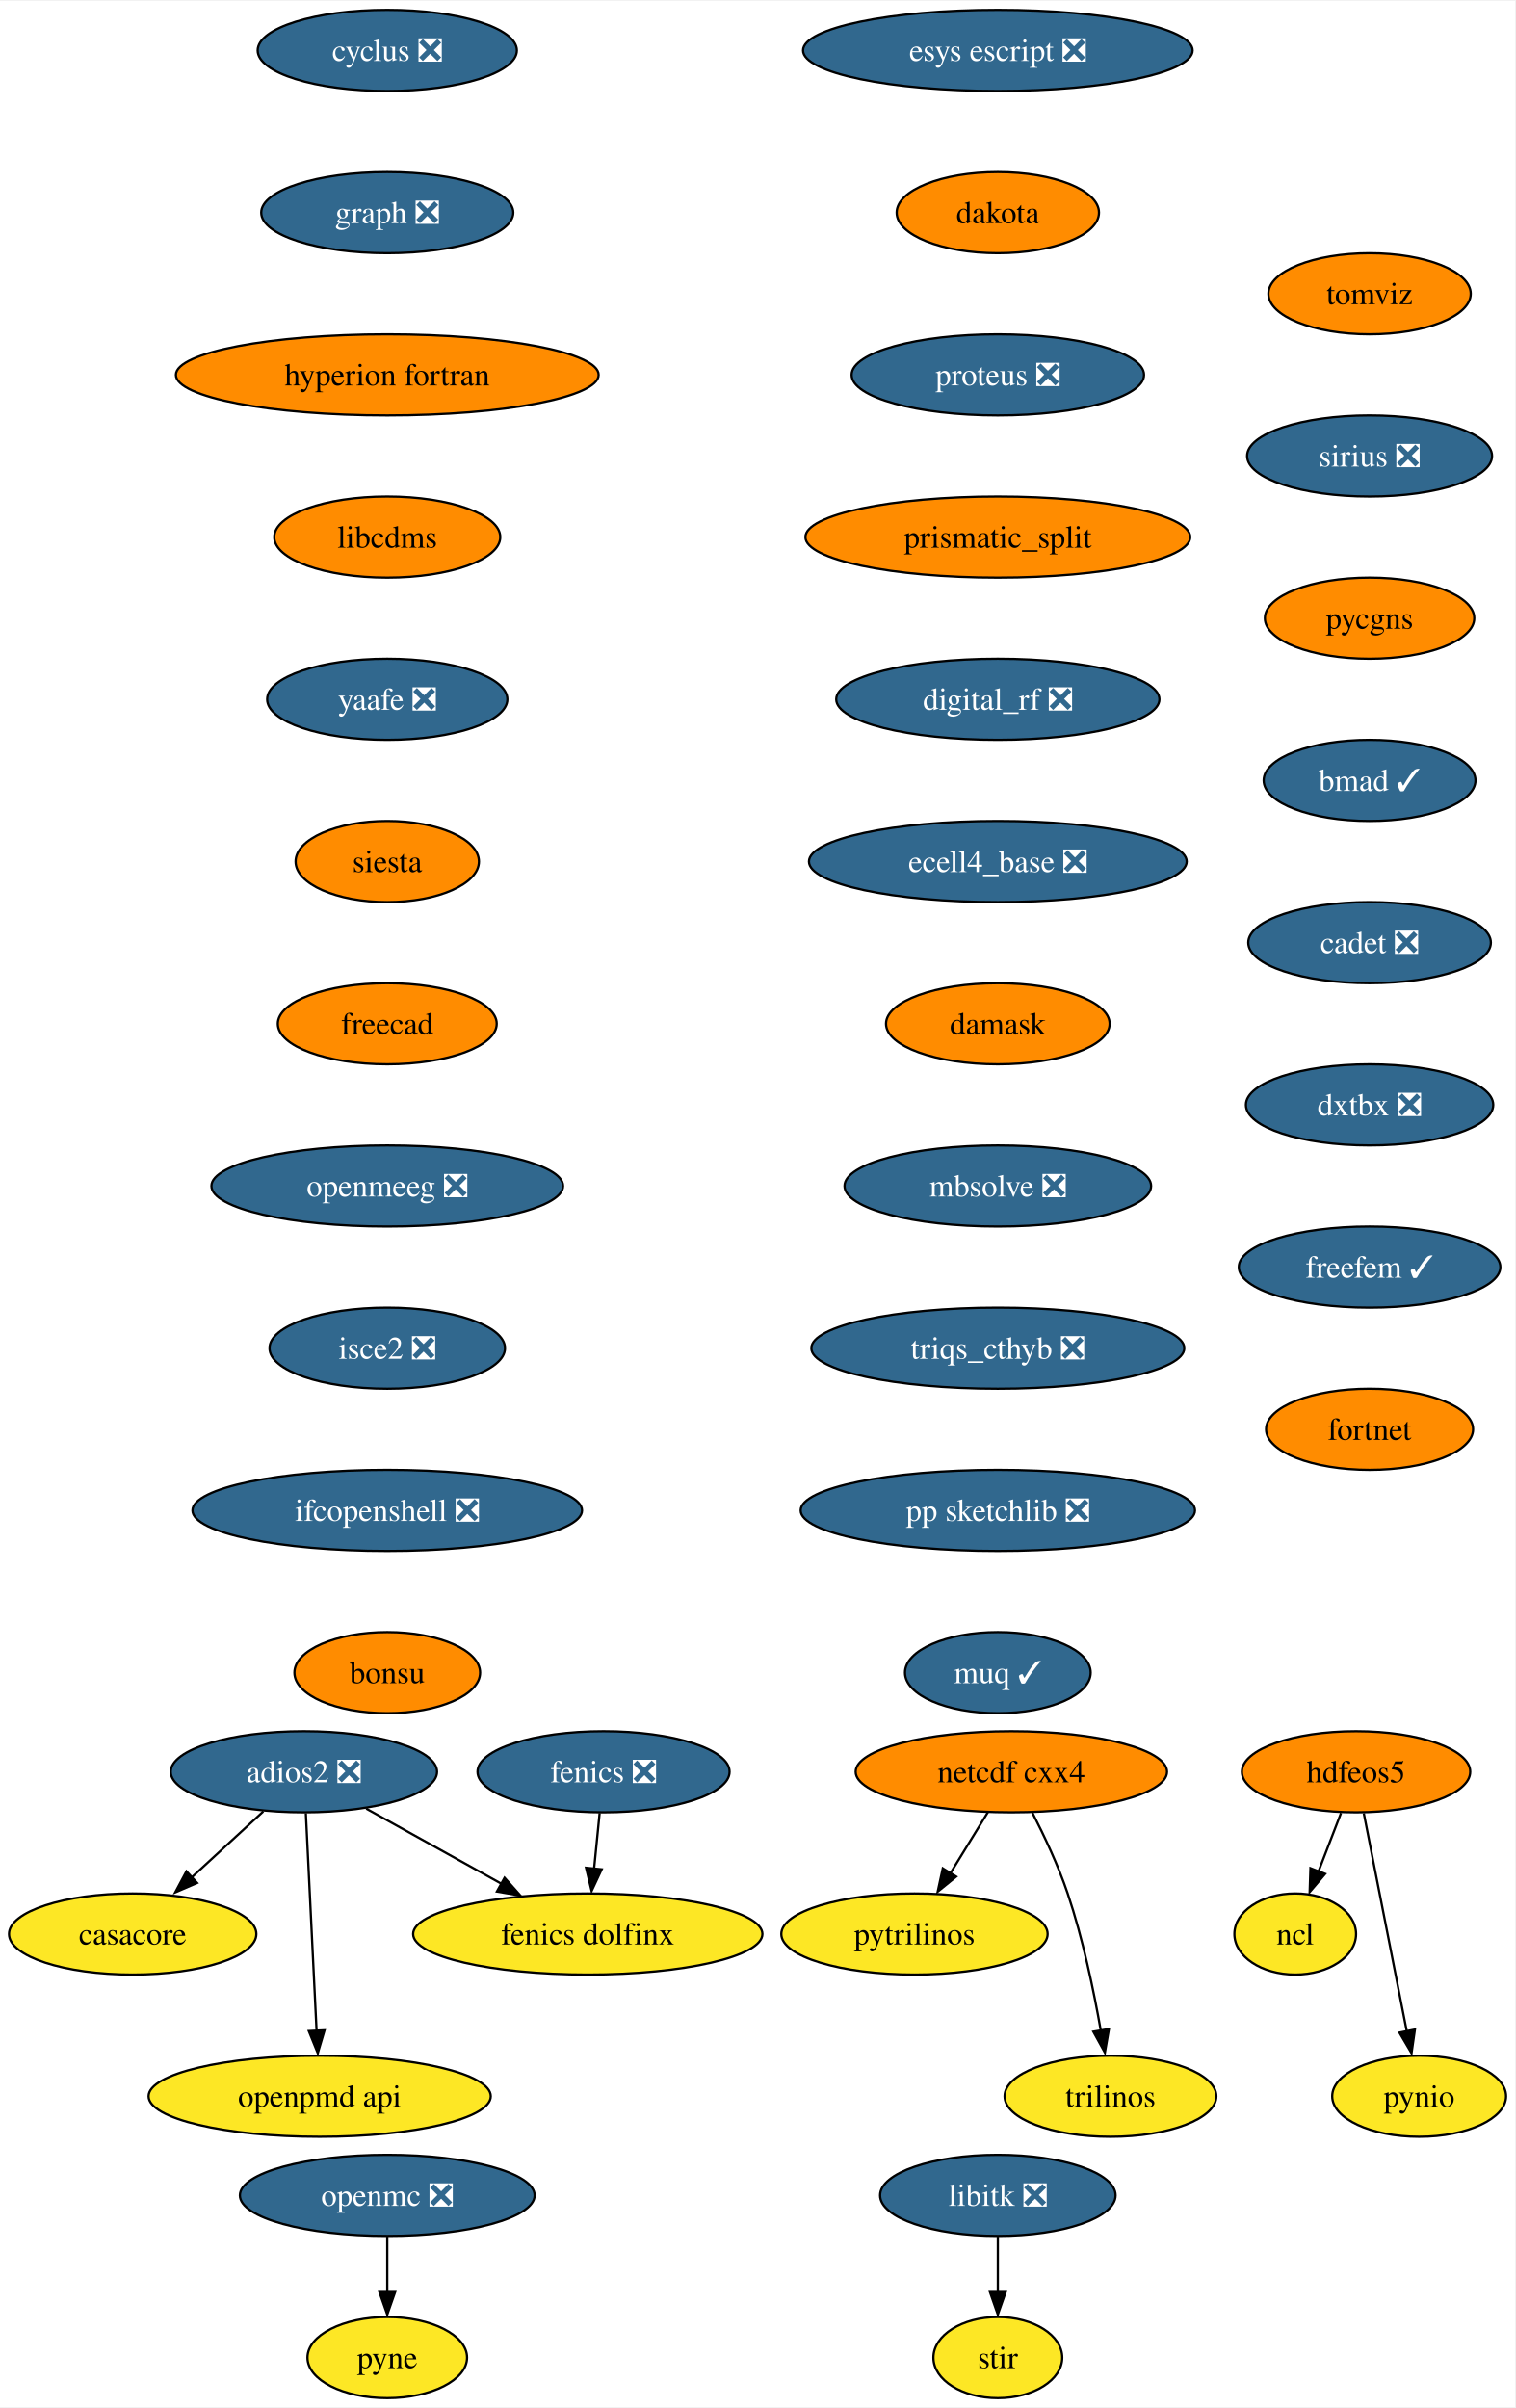
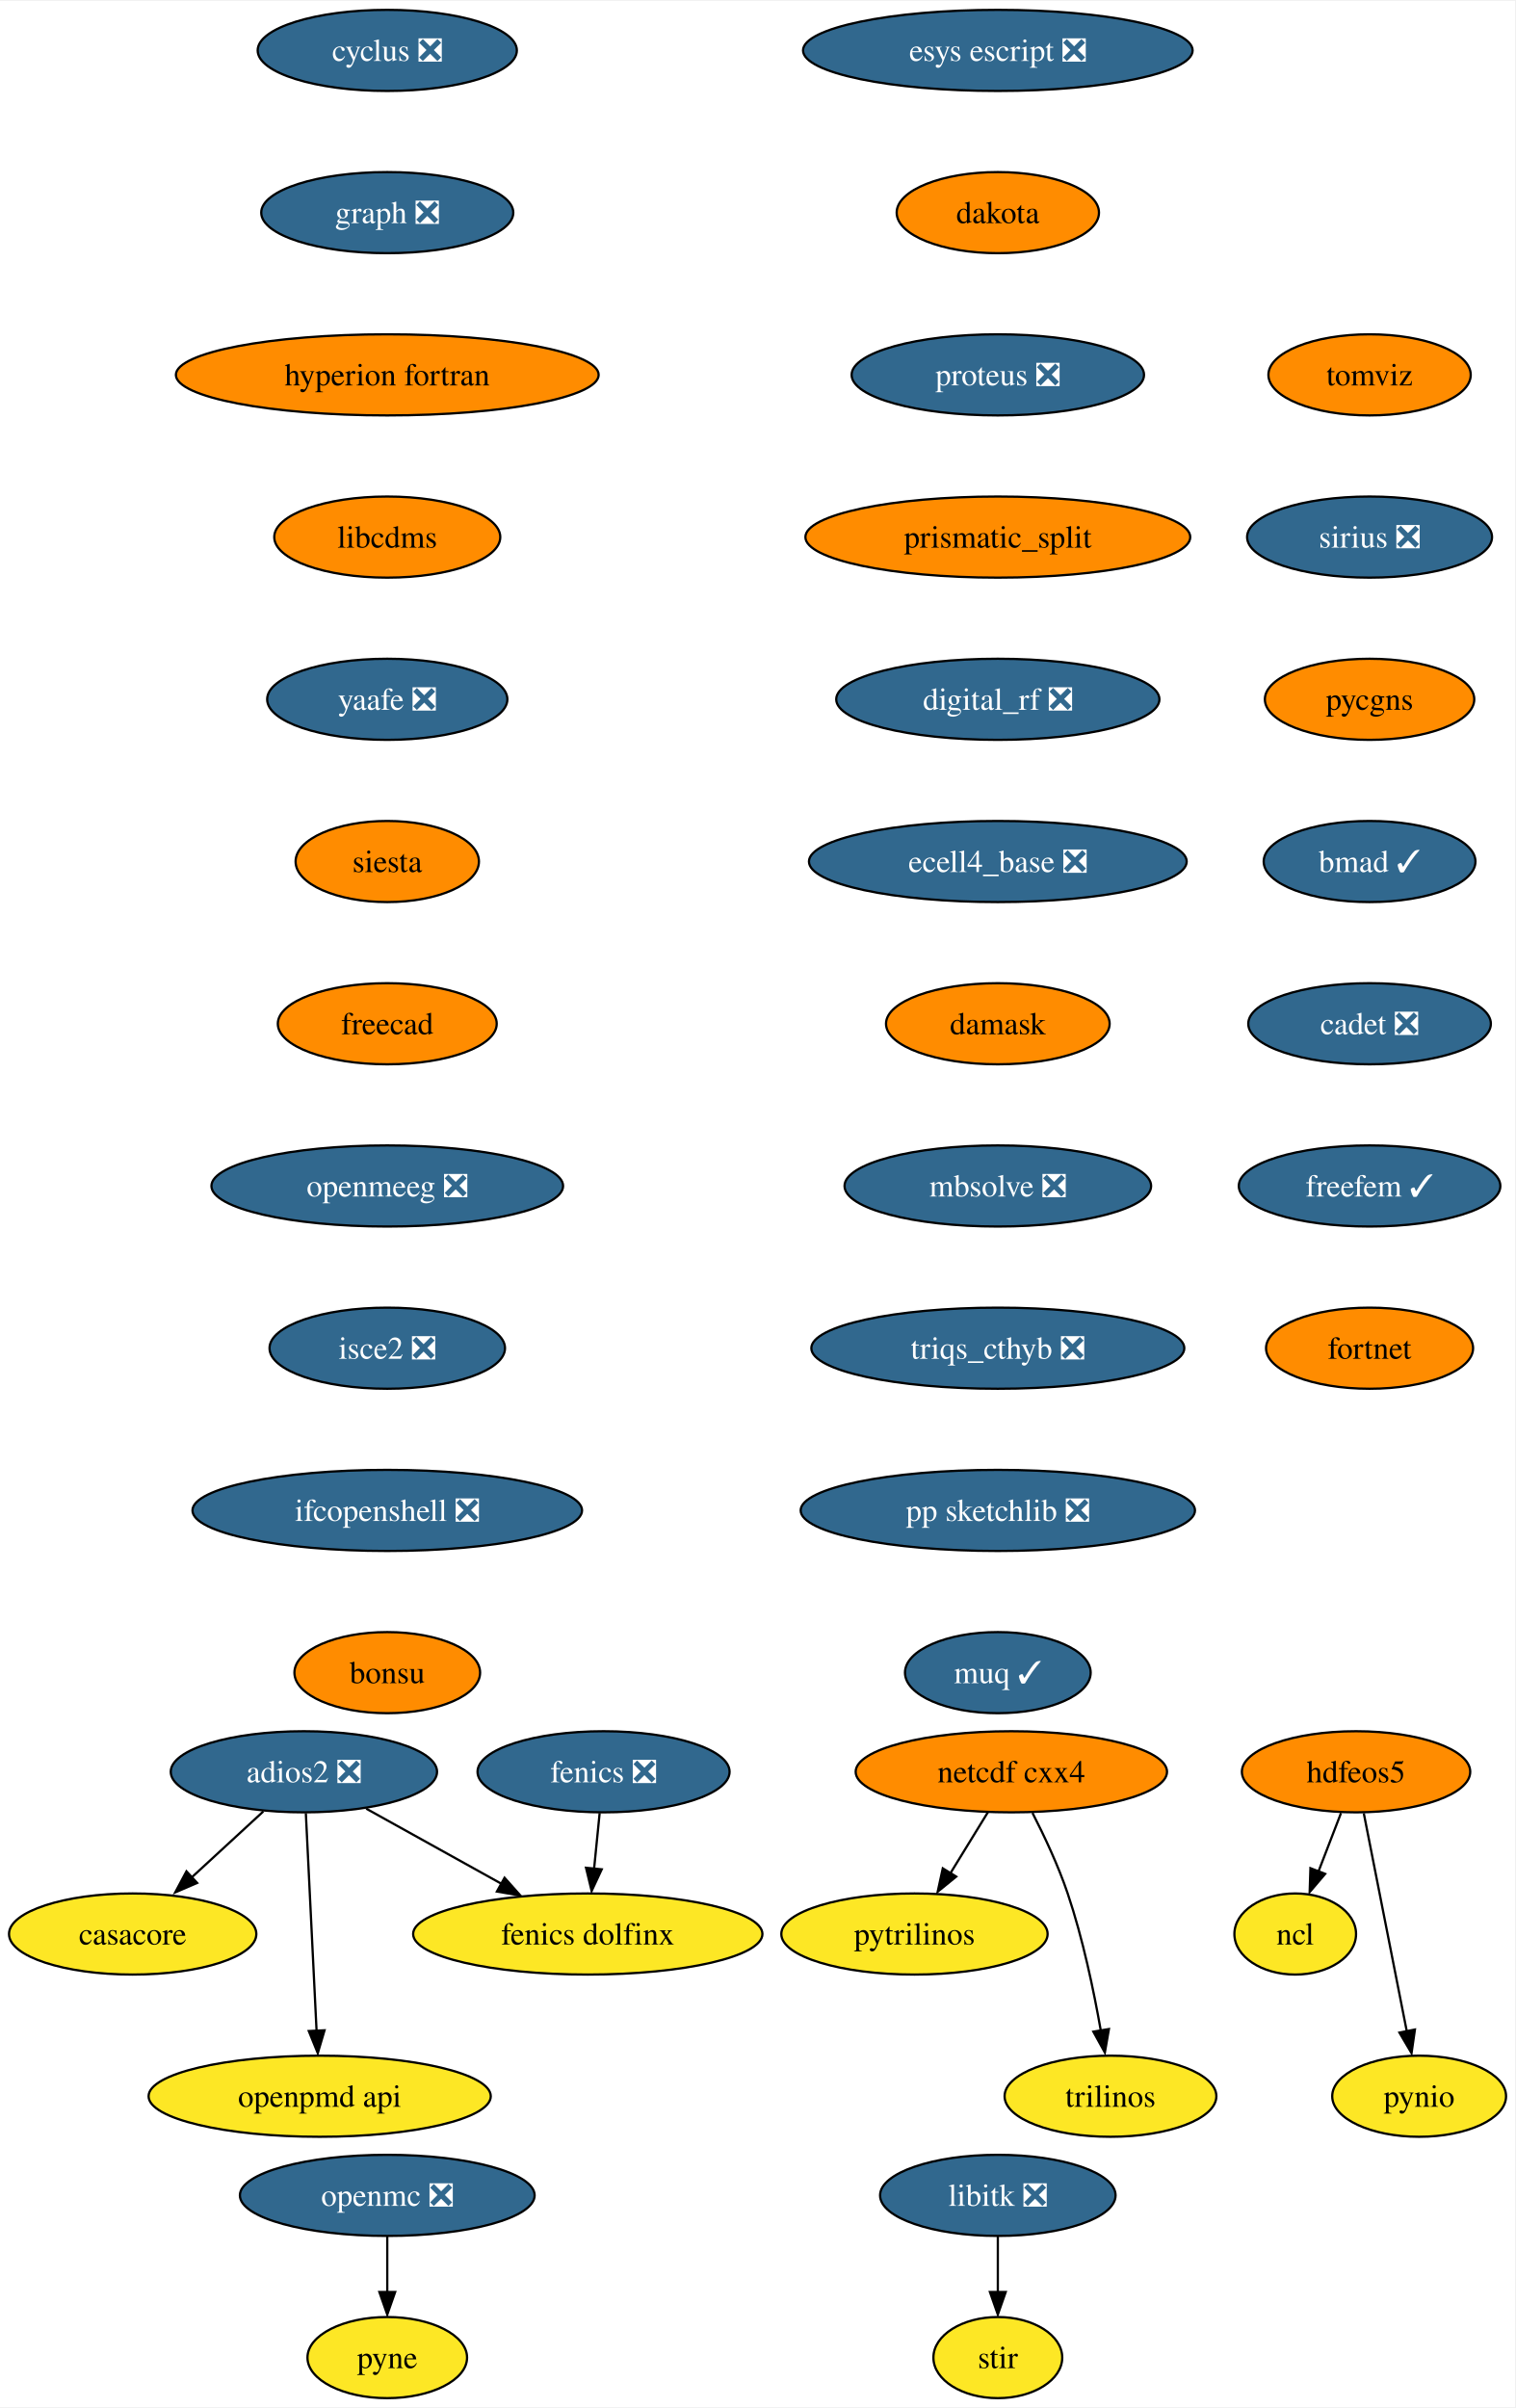
<svg xmlns="http://www.w3.org/2000/svg" xmlns:xlink="http://www.w3.org/1999/xlink" width="672pt" height="1068pt" viewBox="0.00 0.00 672.47 1068.00">
  <g id="graph0" class="graph" transform="scale(1 1) rotate(0) translate(4 1064)">
    <polygon fill="white" stroke="none" points="-4,4 -4,-1064 668.47,-1064 668.47,4 -4,4" />
    <g id="node1" class="node">
      <g id="a_node1">
        <a xlink:href="https://github.com/conda-forge/casacore-feedstock" xlink:title="casacore">
          <ellipse fill="#fde725" stroke="black" cx="54.89" cy="-206" rx="54.89" ry="18" />
          <text text-anchor="middle" x="54.89" y="-201.33" font-family="Times,serif" font-size="14.00">casacore</text>
        </a>
      </g>
    </g>
    <g id="node2" class="node">
      <g id="a_node2">
        <a xlink:href="https://github.com/conda-forge/cyclus-feedstock/pull/67" xlink:title="cyclus ❎">
          <ellipse fill="#31688e" stroke="black" cx="167.89" cy="-1042" rx="57.52" ry="18" />
          <text text-anchor="middle" x="167.89" y="-1037.33" font-family="Times,serif" font-size="14.00" fill="white">cyclus ❎</text>
        </a>
      </g>
    </g>
    <g id="node3" class="node">
      <g id="a_node3">
        <a xlink:href="https://github.com/conda-forge/graph-feedstock/pull/8" xlink:title="graph ❎">
          <ellipse fill="#31688e" stroke="black" cx="167.89" cy="-970" rx="55.94" ry="18" />
          <text text-anchor="middle" x="167.89" y="-965.33" font-family="Times,serif" font-size="14.00" fill="white">graph ❎</text>
        </a>
      </g>
    </g>
    <g id="node6" class="node">
      <g id="a_node6">
        <a xlink:href="https://github.com/conda-forge/hyperion-fortran-feedstock" xlink:title="hyperion fortran">
          <ellipse fill="#ff8c00" stroke="black" cx="167.89" cy="-898" rx="93.82" ry="18" />
          <text text-anchor="middle" x="167.89" y="-893.33" font-family="Times,serif" font-size="14.00">hyperion fortran</text>
        </a>
      </g>
    </g>
    <g id="node4" class="node">
      <g id="a_node4">
        <a xlink:href="https://github.com/conda-forge/fenics-feedstock/pull/174" xlink:title="fenics ❎">
          <ellipse fill="#31688e" stroke="black" cx="263.89" cy="-278" rx="55.94" ry="18" />
          <text text-anchor="middle" x="263.89" y="-273.32" font-family="Times,serif" font-size="14.00" fill="white">fenics ❎</text>
        </a>
      </g>
    </g>
    <g id="node5" class="node">
      <g id="a_node5">
        <a xlink:href="https://github.com/conda-forge/fenics-dolfinx-feedstock" xlink:title="fenics dolfinx">
          <ellipse fill="#fde725" stroke="black" cx="256.89" cy="-206" rx="77.52" ry="18" />
          <text text-anchor="middle" x="256.89" y="-201.33" font-family="Times,serif" font-size="14.00">fenics dolfinx</text>
        </a>
      </g>
    </g>
    <g id="edge2" class="edge">
      <path fill="none" stroke="black" d="M262.16,-259.7C261.41,-252.24 260.52,-243.32 259.69,-234.97" />
      <polygon fill="black" stroke="black" points="263.08,-234.71 258.6,-225.1 256.11,-235.4 263.08,-234.71" />
    </g>
    <g id="node10" class="node">
      <g id="a_node10">
        <a xlink:href="https://github.com/conda-forge/libcdms-feedstock" xlink:title="libcdms">
          <ellipse fill="#ff8c00" stroke="black" cx="167.89" cy="-826" rx="50.16" ry="18" />
          <text text-anchor="middle" x="167.89" y="-821.33" font-family="Times,serif" font-size="14.00">libcdms</text>
        </a>
      </g>
    </g>
    <g id="node7" class="node">
      <g id="a_node7">
        <a xlink:href="https://github.com/conda-forge/hdfeos5-feedstock" xlink:title="hdfeos5">
          <ellipse fill="#ff8c00" stroke="black" cx="597.89" cy="-278" rx="50.68" ry="18" />
          <text text-anchor="middle" x="597.89" y="-273.32" font-family="Times,serif" font-size="14.00">hdfeos5</text>
        </a>
      </g>
    </g>
    <g id="node8" class="node">
      <g id="a_node8">
        <a xlink:href="https://github.com/conda-forge/ncl-feedstock" xlink:title="ncl">
          <ellipse fill="#fde725" stroke="black" cx="570.89" cy="-206" rx="27" ry="18" />
          <text text-anchor="middle" x="570.89" y="-201.33" font-family="Times,serif" font-size="14.00">ncl</text>
        </a>
      </g>
    </g>
    <g id="edge4" class="edge">
      <path fill="none" stroke="black" d="M591.22,-259.7C588.2,-251.87 584.56,-242.44 581.2,-233.73" />
      <polygon fill="black" stroke="black" points="584.17,-232.69 577.3,-224.62 577.64,-235.21 584.17,-232.69" />
    </g>
    <g id="node9" class="node">
      <g id="a_node9">
        <a xlink:href="https://github.com/conda-forge/pynio-feedstock" xlink:title="pynio">
          <ellipse fill="#fde725" stroke="black" cx="625.89" cy="-134" rx="38.58" ry="18" />
          <text text-anchor="middle" x="625.89" y="-129.32" font-family="Times,serif" font-size="14.00">pynio</text>
        </a>
      </g>
    </g>
    <g id="edge5" class="edge">
      <path fill="none" stroke="black" d="M601.32,-259.59C606.09,-235.4 614.78,-191.36 620.44,-162.65" />
      <polygon fill="black" stroke="black" points="624.02,-163.6 622.52,-153.11 617.15,-162.24 624.02,-163.6" />
    </g>
    <g id="node11" class="node">
      <g id="a_node11">
        <a xlink:href="https://github.com/conda-forge/yaafe-feedstock/pull/22" xlink:title="yaafe ❎">
          <ellipse fill="#31688e" stroke="black" cx="167.89" cy="-754" rx="53.31" ry="18" />
          <text text-anchor="middle" x="167.89" y="-749.33" font-family="Times,serif" font-size="14.00" fill="white">yaafe ❎</text>
        </a>
      </g>
    </g>
    <g id="node19" class="node">
      <g id="a_node19">
        <a xlink:href="https://github.com/conda-forge/siesta-feedstock" xlink:title="siesta">
          <ellipse fill="#ff8c00" stroke="black" cx="167.89" cy="-682" rx="40.69" ry="18" />
          <text text-anchor="middle" x="167.89" y="-677.33" font-family="Times,serif" font-size="14.00">siesta</text>
        </a>
      </g>
    </g>
    <g id="node12" class="node">
      <g id="a_node12">
        <a xlink:href="https://github.com/conda-forge/libitk-feedstock/pull/81" xlink:title="libitk ❎">
          <ellipse fill="#31688e" stroke="black" cx="438.89" cy="-90" rx="52.26" ry="18" />
          <text text-anchor="middle" x="438.89" y="-85.33" font-family="Times,serif" font-size="14.00" fill="white">libitk ❎</text>
        </a>
      </g>
    </g>
    <g id="node13" class="node">
      <g id="a_node13">
        <a xlink:href="https://github.com/conda-forge/stir-feedstock" xlink:title="stir">
          <ellipse fill="#fde725" stroke="black" cx="438.89" cy="-18" rx="28.59" ry="18" />
          <text text-anchor="middle" x="438.89" y="-13.32" font-family="Times,serif" font-size="14.00">stir</text>
        </a>
      </g>
    </g>
    <g id="edge8" class="edge">
      <path fill="none" stroke="black" d="M438.89,-71.7C438.89,-64.24 438.89,-55.32 438.89,-46.97" />
      <polygon fill="black" stroke="black" points="442.39,-47.1 438.89,-37.1 435.39,-47.1 442.39,-47.1" />
    </g>
    <g id="node14" class="node">
      <g id="a_node14">
        <a xlink:href="https://github.com/conda-forge/netcdf-cxx4-feedstock" xlink:title="netcdf cxx4">
          <ellipse fill="#ff8c00" stroke="black" cx="444.89" cy="-278" rx="69.1" ry="18" />
          <text text-anchor="middle" x="444.89" y="-273.32" font-family="Times,serif" font-size="14.00">netcdf cxx4</text>
        </a>
      </g>
    </g>
    <g id="node15" class="node">
      <g id="a_node15">
        <a xlink:href="https://github.com/conda-forge/pytrilinos-feedstock" xlink:title="pytrilinos">
          <ellipse fill="#fde725" stroke="black" cx="401.89" cy="-206" rx="59.1" ry="18" />
          <text text-anchor="middle" x="401.89" y="-201.33" font-family="Times,serif" font-size="14.00">pytrilinos</text>
        </a>
      </g>
    </g>
    <g id="edge9" class="edge">
      <path fill="none" stroke="black" d="M434.48,-260.05C429.52,-251.97 423.47,-242.12 417.93,-233.11" />
      <polygon fill="black" stroke="black" points="420.42,-231.48 412.2,-224.79 414.46,-235.14 420.42,-231.48" />
    </g>
    <g id="node16" class="node">
      <g id="a_node16">
        <a xlink:href="https://github.com/conda-forge/trilinos-feedstock" xlink:title="trilinos">
          <ellipse fill="#fde725" stroke="black" cx="488.89" cy="-134" rx="47" ry="18" />
          <text text-anchor="middle" x="488.89" y="-129.32" font-family="Times,serif" font-size="14.00">trilinos</text>
        </a>
      </g>
    </g>
    <g id="edge10" class="edge">
      <path fill="none" stroke="black" d="M454.27,-259.75C459.48,-249.59 465.73,-236.34 469.89,-224 476.61,-204.11 481.47,-180.88 484.59,-163.15" />
      <polygon fill="black" stroke="black" points="488.2,-163.82 486.4,-153.38 481.29,-162.66 488.2,-163.82" />
    </g>
    <g id="node17" class="node">
      <g id="a_node17">
        <a xlink:href="https://github.com/conda-forge/openmc-feedstock/pull/63" xlink:title="openmc ❎">
          <ellipse fill="#31688e" stroke="black" cx="167.89" cy="-90" rx="65.41" ry="18" />
          <text text-anchor="middle" x="167.89" y="-85.33" font-family="Times,serif" font-size="14.00" fill="white">openmc ❎</text>
        </a>
      </g>
    </g>
    <g id="node18" class="node">
      <g id="a_node18">
        <a xlink:href="https://github.com/conda-forge/pyne-feedstock" xlink:title="pyne">
          <ellipse fill="#fde725" stroke="black" cx="167.89" cy="-18" rx="35.42" ry="18" />
          <text text-anchor="middle" x="167.89" y="-13.32" font-family="Times,serif" font-size="14.00">pyne</text>
        </a>
      </g>
    </g>
    <g id="edge11" class="edge">
      <path fill="none" stroke="black" d="M167.89,-71.7C167.89,-64.24 167.89,-55.32 167.89,-46.97" />
      <polygon fill="black" stroke="black" points="171.39,-47.1 167.89,-37.1 164.39,-47.1 171.39,-47.1" />
    </g>
    <g id="node20" class="node">
      <g id="a_node20">
        <a xlink:href="https://github.com/conda-forge/freecad-feedstock" xlink:title="freecad">
          <ellipse fill="#ff8c00" stroke="black" cx="167.89" cy="-610" rx="48.58" ry="18" />
          <text text-anchor="middle" x="167.89" y="-605.33" font-family="Times,serif" font-size="14.00">freecad</text>
        </a>
      </g>
    </g>
    <g id="node22" class="node">
      <g id="a_node22">
        <a xlink:href="https://github.com/conda-forge/openmeeg-feedstock/pull/42" xlink:title="openmeeg ❎">
          <ellipse fill="#31688e" stroke="black" cx="167.89" cy="-538" rx="78.04" ry="18" />
          <text text-anchor="middle" x="167.89" y="-533.33" font-family="Times,serif" font-size="14.00" fill="white">openmeeg ❎</text>
        </a>
      </g>
    </g>
    <g id="node21" class="node">
      <g id="a_node21">
        <a xlink:href="https://github.com/conda-forge/openpmd-api-feedstock" xlink:title="openpmd api">
          <ellipse fill="#fde725" stroke="black" cx="137.89" cy="-134" rx="75.94" ry="18" />
          <text text-anchor="middle" x="137.89" y="-129.32" font-family="Times,serif" font-size="14.00">openpmd api</text>
        </a>
      </g>
    </g>
    <g id="node23" class="node">
      <g id="a_node23">
        <a xlink:href="https://github.com/conda-forge/isce2-feedstock/pull/62" xlink:title="isce2 ❎">
          <ellipse fill="#31688e" stroke="black" cx="167.89" cy="-466" rx="52.26" ry="18" />
          <text text-anchor="middle" x="167.89" y="-461.32" font-family="Times,serif" font-size="14.00" fill="white">isce2 ❎</text>
        </a>
      </g>
    </g>
    <g id="node24" class="node">
      <g id="a_node24">
        <a xlink:href="https://github.com/conda-forge/ifcopenshell-feedstock/pull/27" xlink:title="ifcopenshell ❎">
          <ellipse fill="#31688e" stroke="black" cx="167.89" cy="-394" rx="86.46" ry="18" />
          <text text-anchor="middle" x="167.89" y="-389.32" font-family="Times,serif" font-size="14.00" fill="white">ifcopenshell ❎</text>
        </a>
      </g>
    </g>
    <g id="node25" class="node">
      <g id="a_node25">
        <a xlink:href="https://github.com/conda-forge/bonsu-feedstock" xlink:title="bonsu">
          <ellipse fill="#ff8c00" stroke="black" cx="167.89" cy="-322" rx="41.21" ry="18" />
          <text text-anchor="middle" x="167.89" y="-317.32" font-family="Times,serif" font-size="14.00">bonsu</text>
        </a>
      </g>
    </g>
    <g id="node26" class="node">
      <g id="a_node26">
        <a xlink:href="https://github.com/conda-forge/adios2-feedstock/pull/70" xlink:title="adios2 ❎">
          <ellipse fill="#31688e" stroke="black" cx="130.89" cy="-278" rx="59.1" ry="18" />
          <text text-anchor="middle" x="130.89" y="-273.32" font-family="Times,serif" font-size="14.00" fill="white">adios2 ❎</text>
        </a>
      </g>
    </g>
    <g id="edge18" class="edge">
      <path fill="none" stroke="black" d="M112.88,-260.41C103.32,-251.61 91.4,-240.63 80.86,-230.92" />
      <polygon fill="black" stroke="black" points="83.5,-228.67 73.77,-224.47 78.76,-233.82 83.5,-228.67" />
    </g>
    <g id="edge19" class="edge">
      <path fill="none" stroke="black" d="M158.54,-261.64C176.14,-251.86 199.18,-239.06 218.54,-228.31" />
      <polygon fill="black" stroke="black" points="219.95,-230.97 226.99,-223.06 216.55,-224.85 219.95,-230.97" />
    </g>
    <g id="edge20" class="edge">
      <path fill="none" stroke="black" d="M131.75,-259.59C132.94,-235.5 135.09,-191.75 136.51,-163.03" />
      <polygon fill="black" stroke="black" points="140.05,-163.27 137.05,-153.11 133.06,-162.93 140.05,-163.27" />
    </g>
    <g id="node27" class="node">
      <g id="a_node27">
        <a xlink:href="https://github.com/conda-forge/esys-escript-feedstock/pull/61" xlink:title="esys escript ❎">
          <ellipse fill="#31688e" stroke="black" cx="438.89" cy="-1042" rx="86.46" ry="18" />
          <text text-anchor="middle" x="438.89" y="-1037.33" font-family="Times,serif" font-size="14.00" fill="white">esys escript ❎</text>
        </a>
      </g>
    </g>
    <g id="node28" class="node">
      <g id="a_node28">
        <a xlink:href="https://github.com/conda-forge/dakota-feedstock" xlink:title="dakota">
          <ellipse fill="#ff8c00" stroke="black" cx="438.89" cy="-970" rx="44.9" ry="18" />
          <text text-anchor="middle" x="438.89" y="-965.33" font-family="Times,serif" font-size="14.00">dakota</text>
        </a>
      </g>
    </g>
    <g id="node29" class="node">
      <g id="a_node29">
        <a xlink:href="https://github.com/conda-forge/proteus-feedstock/pull/53" xlink:title="proteus ❎">
          <ellipse fill="#31688e" stroke="black" cx="438.89" cy="-898" rx="64.89" ry="18" />
          <text text-anchor="middle" x="438.89" y="-893.33" font-family="Times,serif" font-size="14.00" fill="white">proteus ❎</text>
        </a>
      </g>
    </g>
    <g id="node30" class="node">
      <g id="a_node30">
        <a xlink:href="https://github.com/conda-forge/prismatic_split-feedstock" xlink:title="prismatic_split">
          <ellipse fill="#ff8c00" stroke="black" cx="438.89" cy="-826" rx="85.41" ry="18" />
          <text text-anchor="middle" x="438.89" y="-821.33" font-family="Times,serif" font-size="14.00">prismatic_split</text>
        </a>
      </g>
    </g>
    <g id="node31" class="node">
      <g id="a_node31">
        <a xlink:href="https://github.com/conda-forge/digital_rf-feedstock/pull/25" xlink:title="digital_rf ❎">
          <ellipse fill="#31688e" stroke="black" cx="438.89" cy="-754" rx="71.73" ry="18" />
          <text text-anchor="middle" x="438.89" y="-749.33" font-family="Times,serif" font-size="14.00" fill="white">digital_rf ❎</text>
        </a>
      </g>
    </g>
    <g id="node32" class="node">
      <g id="a_node32">
        <a xlink:href="https://github.com/conda-forge/ecell4_base-feedstock/pull/22" xlink:title="ecell4_base ❎">
          <ellipse fill="#31688e" stroke="black" cx="438.89" cy="-682" rx="83.83" ry="18" />
          <text text-anchor="middle" x="438.89" y="-677.33" font-family="Times,serif" font-size="14.00" fill="white">ecell4_base ❎</text>
        </a>
      </g>
    </g>
    <g id="node33" class="node">
      <g id="a_node33">
        <a xlink:href="https://github.com/conda-forge/damask-feedstock" xlink:title="damask">
          <ellipse fill="#ff8c00" stroke="black" cx="438.89" cy="-610" rx="49.63" ry="18" />
          <text text-anchor="middle" x="438.89" y="-605.33" font-family="Times,serif" font-size="14.00">damask</text>
        </a>
      </g>
    </g>
    <g id="node34" class="node">
      <g id="a_node34">
        <a xlink:href="https://github.com/conda-forge/mbsolve-feedstock/pull/14" xlink:title="mbsolve ❎">
          <ellipse fill="#31688e" stroke="black" cx="438.89" cy="-538" rx="68.04" ry="18" />
          <text text-anchor="middle" x="438.89" y="-533.33" font-family="Times,serif" font-size="14.00" fill="white">mbsolve ❎</text>
        </a>
      </g>
    </g>
    <g id="node35" class="node">
      <g id="a_node35">
        <a xlink:href="https://github.com/conda-forge/triqs_cthyb-feedstock/pull/29" xlink:title="triqs_cthyb ❎">
          <ellipse fill="#31688e" stroke="black" cx="438.89" cy="-466" rx="82.77" ry="18" />
          <text text-anchor="middle" x="438.89" y="-461.32" font-family="Times,serif" font-size="14.00" fill="white">triqs_cthyb ❎</text>
        </a>
      </g>
    </g>
    <g id="node36" class="node">
      <g id="a_node36">
        <a xlink:href="https://github.com/conda-forge/pp-sketchlib-feedstock/pull/38" xlink:title="pp sketchlib ❎">
          <ellipse fill="#31688e" stroke="black" cx="438.89" cy="-394" rx="87.51" ry="18" />
          <text text-anchor="middle" x="438.89" y="-389.32" font-family="Times,serif" font-size="14.00" fill="white">pp sketchlib ❎</text>
        </a>
      </g>
    </g>
    <g id="node37" class="node">
      <g id="a_node37">
        <a xlink:href="https://github.com/conda-forge/muq-feedstock/pull/31" xlink:title="muq ✓">
          <ellipse fill="#31688e" stroke="black" cx="438.89" cy="-322" rx="41.21" ry="18" />
          <text text-anchor="middle" x="438.89" y="-317.32" font-family="Times,serif" font-size="14.00" fill="white">muq ✓</text>
        </a>
      </g>
    </g>
    <g id="node38" class="node">
      <g id="a_node38">
        <a xlink:href="https://github.com/conda-forge/tomviz-feedstock" xlink:title="tomviz">
-           <ellipse fill="#ff8c00" stroke="black" cx="603.89" cy="-934" rx="44.9" ry="18" />
-           <text text-anchor="middle" x="603.89" y="-929.33" font-family="Times,serif" font-size="14.00">tomviz</text>
+           <ellipse fill="#ff8c00" stroke="black" cx="603.89" cy="-898" rx="44.9" ry="18" />
+           <text text-anchor="middle" x="603.89" y="-893.33" font-family="Times,serif" font-size="14.00">tomviz</text>
        </a>
      </g>
    </g>
    <g id="node39" class="node">
      <g id="a_node39">
        <a xlink:href="https://github.com/conda-forge/sirius-feedstock/pull/19" xlink:title="sirius ❎">
-           <ellipse fill="#31688e" stroke="black" cx="603.89" cy="-862" rx="54.36" ry="18" />
-           <text text-anchor="middle" x="603.89" y="-857.33" font-family="Times,serif" font-size="14.00" fill="white">sirius ❎</text>
+           <ellipse fill="#31688e" stroke="black" cx="603.89" cy="-826" rx="54.36" ry="18" />
+           <text text-anchor="middle" x="603.89" y="-821.33" font-family="Times,serif" font-size="14.00" fill="white">sirius ❎</text>
        </a>
      </g>
    </g>
    <g id="node40" class="node">
      <g id="a_node40">
        <a xlink:href="https://github.com/conda-forge/pycgns-feedstock" xlink:title="pycgns">
-           <ellipse fill="#ff8c00" stroke="black" cx="603.89" cy="-790" rx="46.47" ry="18" />
-           <text text-anchor="middle" x="603.89" y="-785.33" font-family="Times,serif" font-size="14.00">pycgns</text>
+           <ellipse fill="#ff8c00" stroke="black" cx="603.89" cy="-754" rx="46.47" ry="18" />
+           <text text-anchor="middle" x="603.89" y="-749.33" font-family="Times,serif" font-size="14.00">pycgns</text>
        </a>
      </g>
    </g>
    <g id="node41" class="node">
      <g id="a_node41">
        <a xlink:href="https://github.com/conda-forge/bmad-feedstock/pull/200" xlink:title="bmad ✓">
-           <ellipse fill="#31688e" stroke="black" cx="603.89" cy="-718" rx="47" ry="18" />
-           <text text-anchor="middle" x="603.89" y="-713.33" font-family="Times,serif" font-size="14.00" fill="white">bmad ✓</text>
+           <ellipse fill="#31688e" stroke="black" cx="603.89" cy="-682" rx="47" ry="18" />
+           <text text-anchor="middle" x="603.89" y="-677.33" font-family="Times,serif" font-size="14.00" fill="white">bmad ✓</text>
        </a>
      </g>
    </g>
    <g id="node42" class="node">
      <g id="a_node42">
        <a xlink:href="https://github.com/conda-forge/cadet-feedstock/pull/8" xlink:title="cadet ❎">
-           <ellipse fill="#31688e" stroke="black" cx="603.89" cy="-646" rx="53.84" ry="18" />
-           <text text-anchor="middle" x="603.89" y="-641.33" font-family="Times,serif" font-size="14.00" fill="white">cadet ❎</text>
+           <ellipse fill="#31688e" stroke="black" cx="603.89" cy="-610" rx="53.84" ry="18" />
+           <text text-anchor="middle" x="603.89" y="-605.33" font-family="Times,serif" font-size="14.00" fill="white">cadet ❎</text>
        </a>
      </g>
    </g>
    <g id="node43" class="node">
      <g id="a_node43">
-         <a xlink:href="https://github.com/conda-forge/dxtbx-feedstock/pull/33" xlink:title="dxtbx ❎">
-           <ellipse fill="#31688e" stroke="black" cx="603.89" cy="-574" rx="54.89" ry="18" />
-           <text text-anchor="middle" x="603.89" y="-569.33" font-family="Times,serif" font-size="14.00" fill="white">dxtbx ❎</text>
+         <a xlink:href="https://github.com/conda-forge/freefem-feedstock/pull/3" xlink:title="freefem ✓">
+           <ellipse fill="#31688e" stroke="black" cx="603.89" cy="-538" rx="58.05" ry="18" />
+           <text text-anchor="middle" x="603.89" y="-533.33" font-family="Times,serif" font-size="14.00" fill="white">freefem ✓</text>
        </a>
      </g>
    </g>
    <g id="node44" class="node">
      <g id="a_node44">
-         <a xlink:href="https://github.com/conda-forge/freefem-feedstock/pull/3" xlink:title="freefem ✓">
-           <ellipse fill="#31688e" stroke="black" cx="603.89" cy="-502" rx="58.05" ry="18" />
-           <text text-anchor="middle" x="603.89" y="-497.32" font-family="Times,serif" font-size="14.00" fill="white">freefem ✓</text>
-         </a>
-       </g>
-     </g>
-     <g id="node45" class="node">
-       <g id="a_node45">
        <a xlink:href="https://github.com/conda-forge/fortnet-feedstock" xlink:title="fortnet">
-           <ellipse fill="#ff8c00" stroke="black" cx="603.89" cy="-430" rx="45.95" ry="18" />
-           <text text-anchor="middle" x="603.89" y="-425.32" font-family="Times,serif" font-size="14.00">fortnet</text>
+           <ellipse fill="#ff8c00" stroke="black" cx="603.89" cy="-466" rx="45.95" ry="18" />
+           <text text-anchor="middle" x="603.89" y="-461.32" font-family="Times,serif" font-size="14.00">fortnet</text>
        </a>
      </g>
    </g>
  </g>
</svg>
